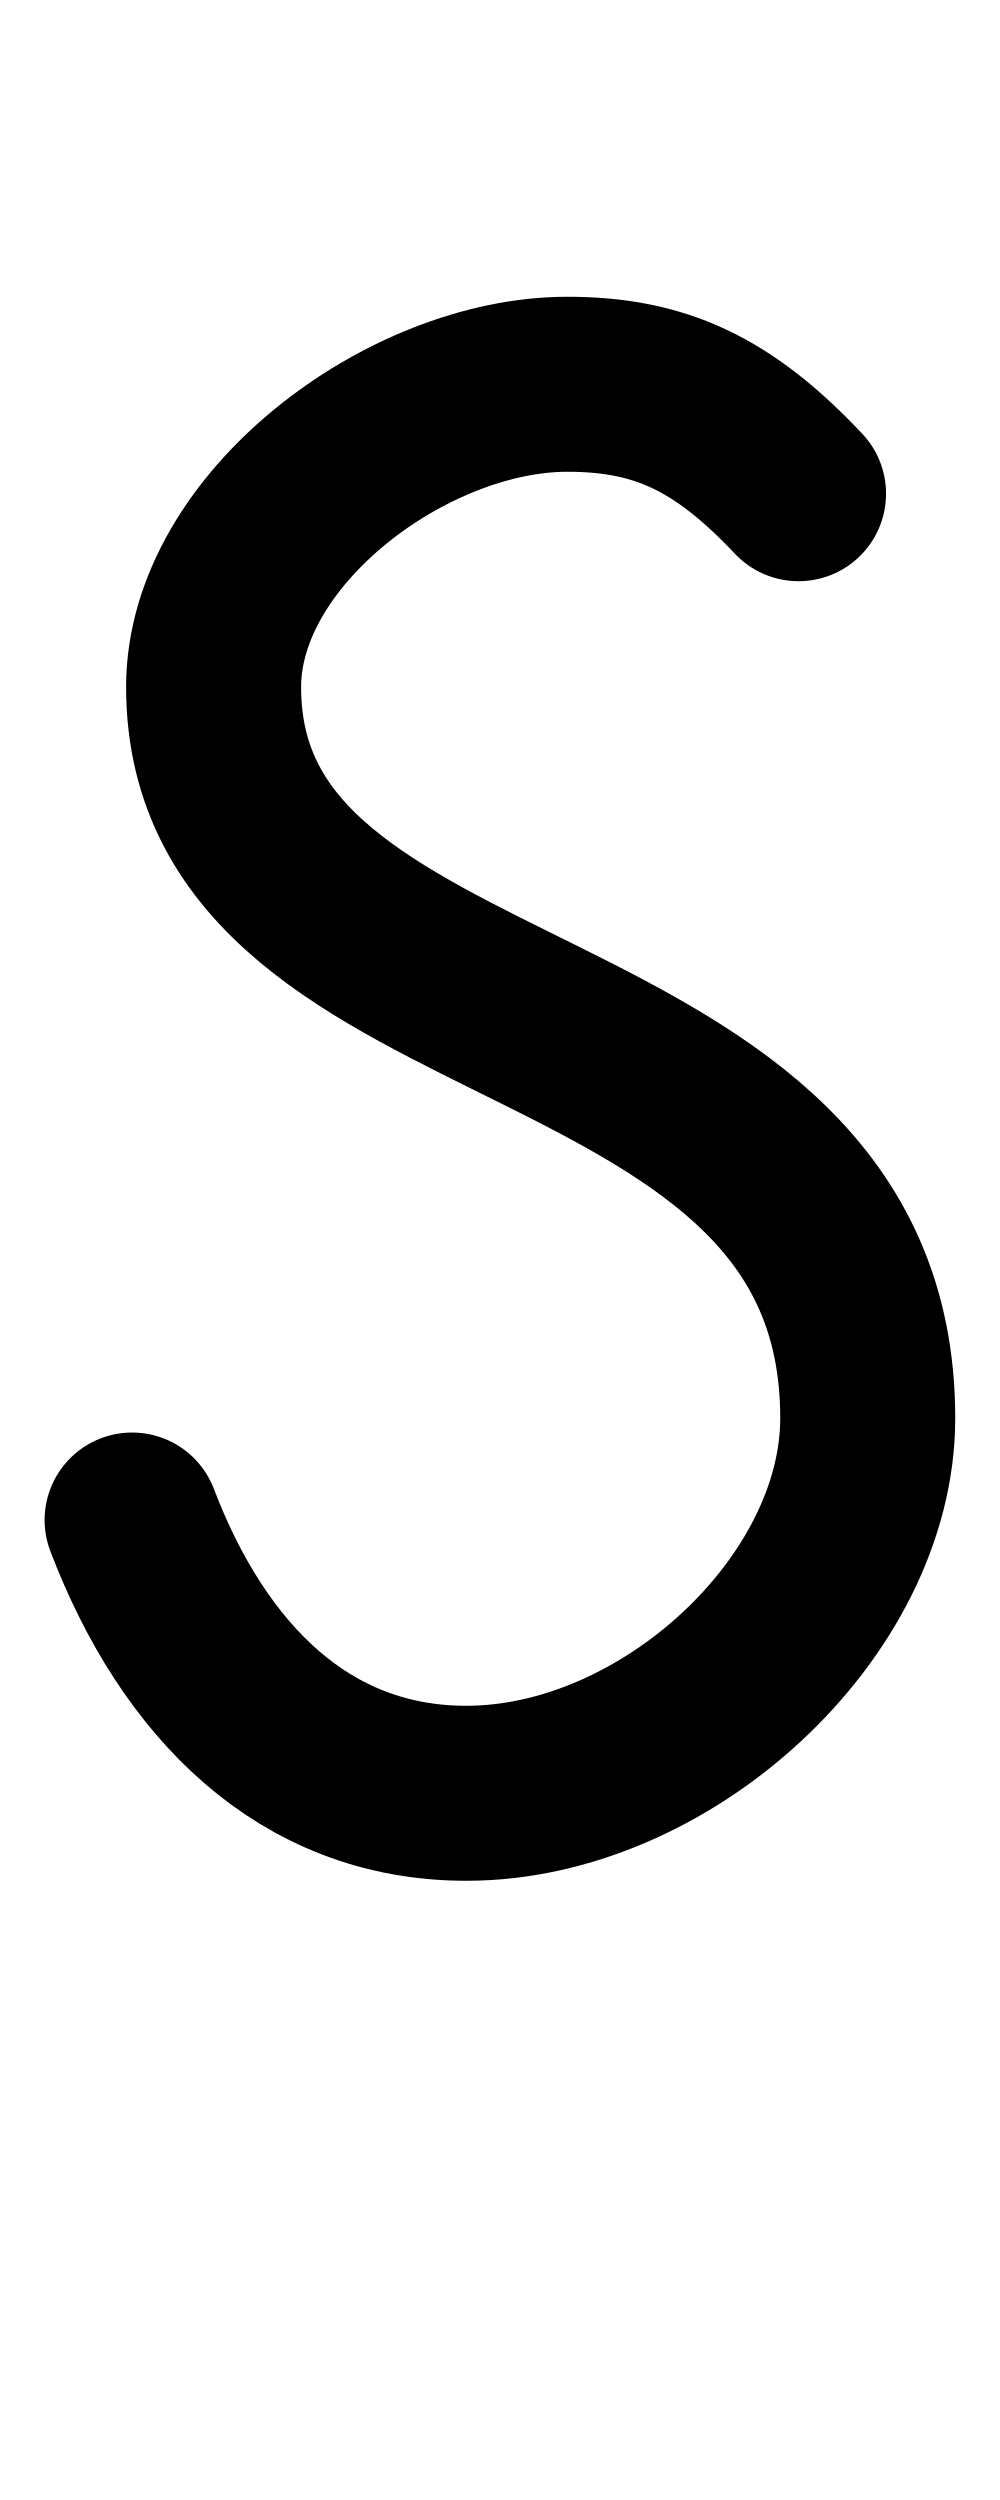
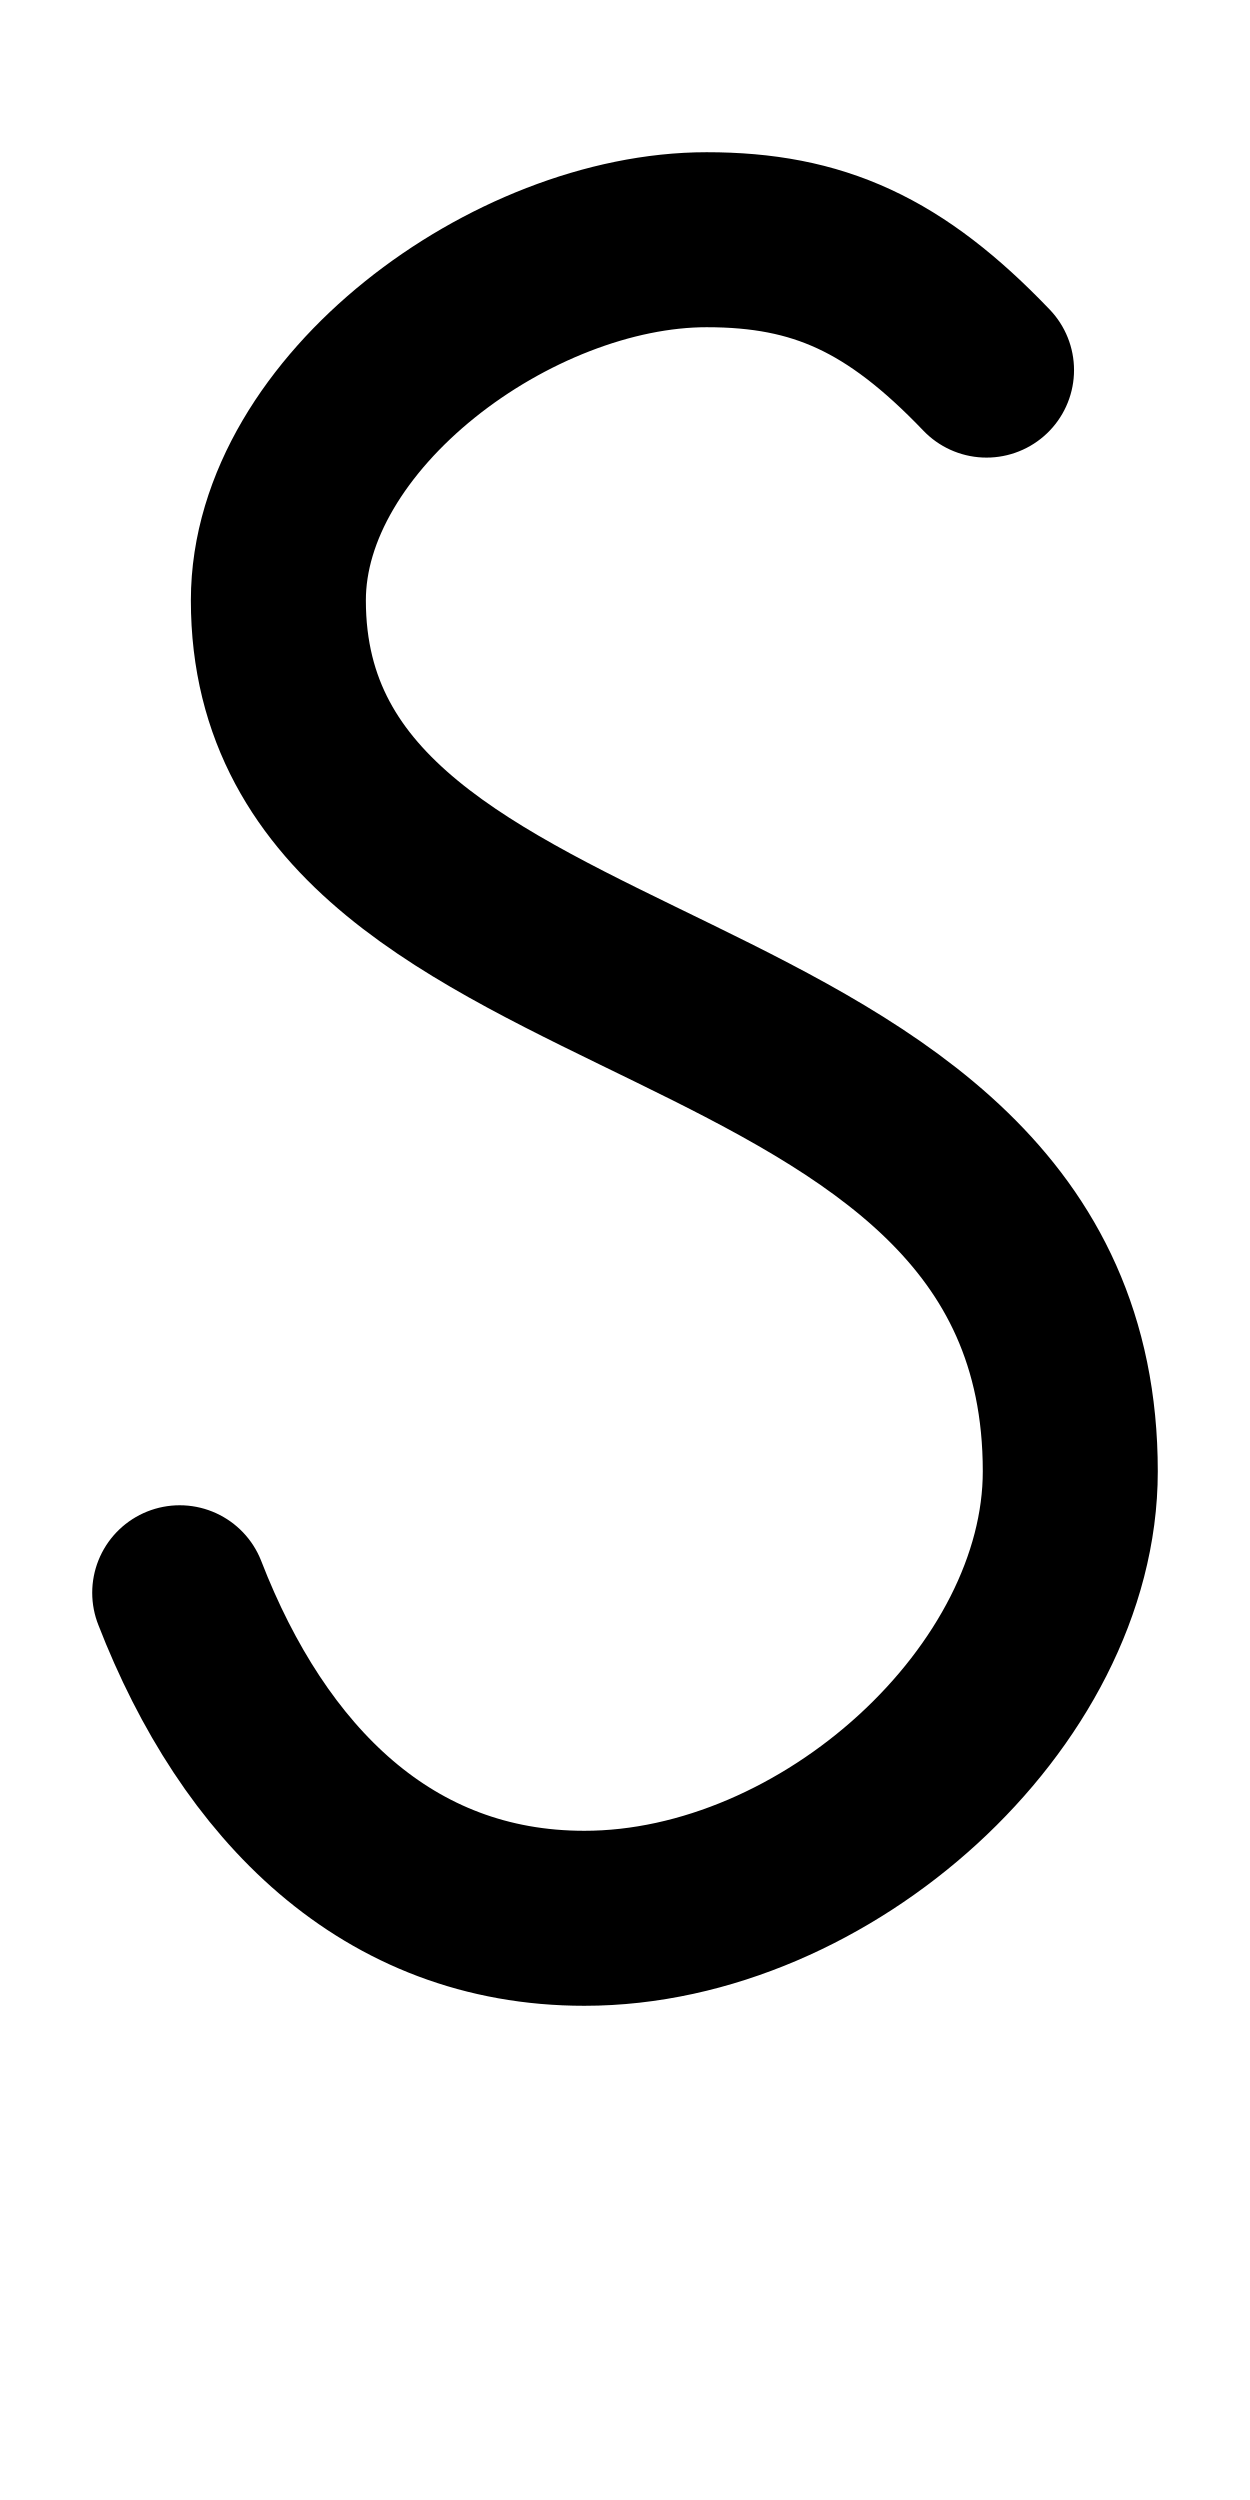
- <svg xmlns="http://www.w3.org/2000/svg" height="1000" width="400" version="1.1" id="svg1" viewBox="0 0 400 1000">
+ <svg xmlns="http://www.w3.org/2000/svg" height="1000" width="500" version="1.1" id="svg1" viewBox="0 0 500 1000" xml:space="preserve">
  <defs id="defs4">
-     <font horiz-adv-x="400" id="font1" horiz-origin-y="250" horiz-origin-x="0" vert-origin-x="512" vert-origin-y="768" vert-adv-y="1024">
-       <font-face units-per-em="1000" ascent="650" cap-height="625" x-height="375" descent="250" id="font-face1" font-family="SVGFont 1" />
+     <font horiz-adv-x="500" id="font1" horiz-origin-y="200" horiz-origin-x="0" vert-origin-x="512" vert-origin-y="768" vert-adv-y="1024">
+       <font-face units-per-em="1000" ascent="735" cap-height="735" x-height="400" descent="200" id="font-face1" font-family="SVGFont 1" />
      <missing-glyph d="M0,0h1000v1000h-1000z" id="missing-glyph1" />
    </font>
  </defs>
  <g id="layer1">
-     <path style="fill:none;stroke:#000000;stroke-width:70;stroke-linecap:round;stroke-linejoin:round" d="m 319.418,197.482 c -30.307,-32.175 -55.605,-43.777 -92.476,-43.777 -63.974,0 -141.501,57.924 -141.501,121.093 0,147.857 261.652,115.635 261.652,292.445 0,75.616 -80.56,150.07 -160.55,150.07 -64.968,0 -109.219,-45.159 -133.699,-109.3" id="path5" />
+     <path style="fill:none;stroke:#000000;stroke-width:70;stroke-linecap:round;stroke-linejoin:round" d="M 394.611,148.04 C 357.92,109.709 327.294,95.888 282.655,95.888 c -77.451,0 -171.308,69.005 -171.308,144.259 0,176.143 316.769,137.756 316.769,348.391 0,90.081 -97.529,178.779 -194.37,178.779 -78.653,0 -132.226,-53.798 -161.862,-130.21" id="path5" />
  </g>
</svg>
